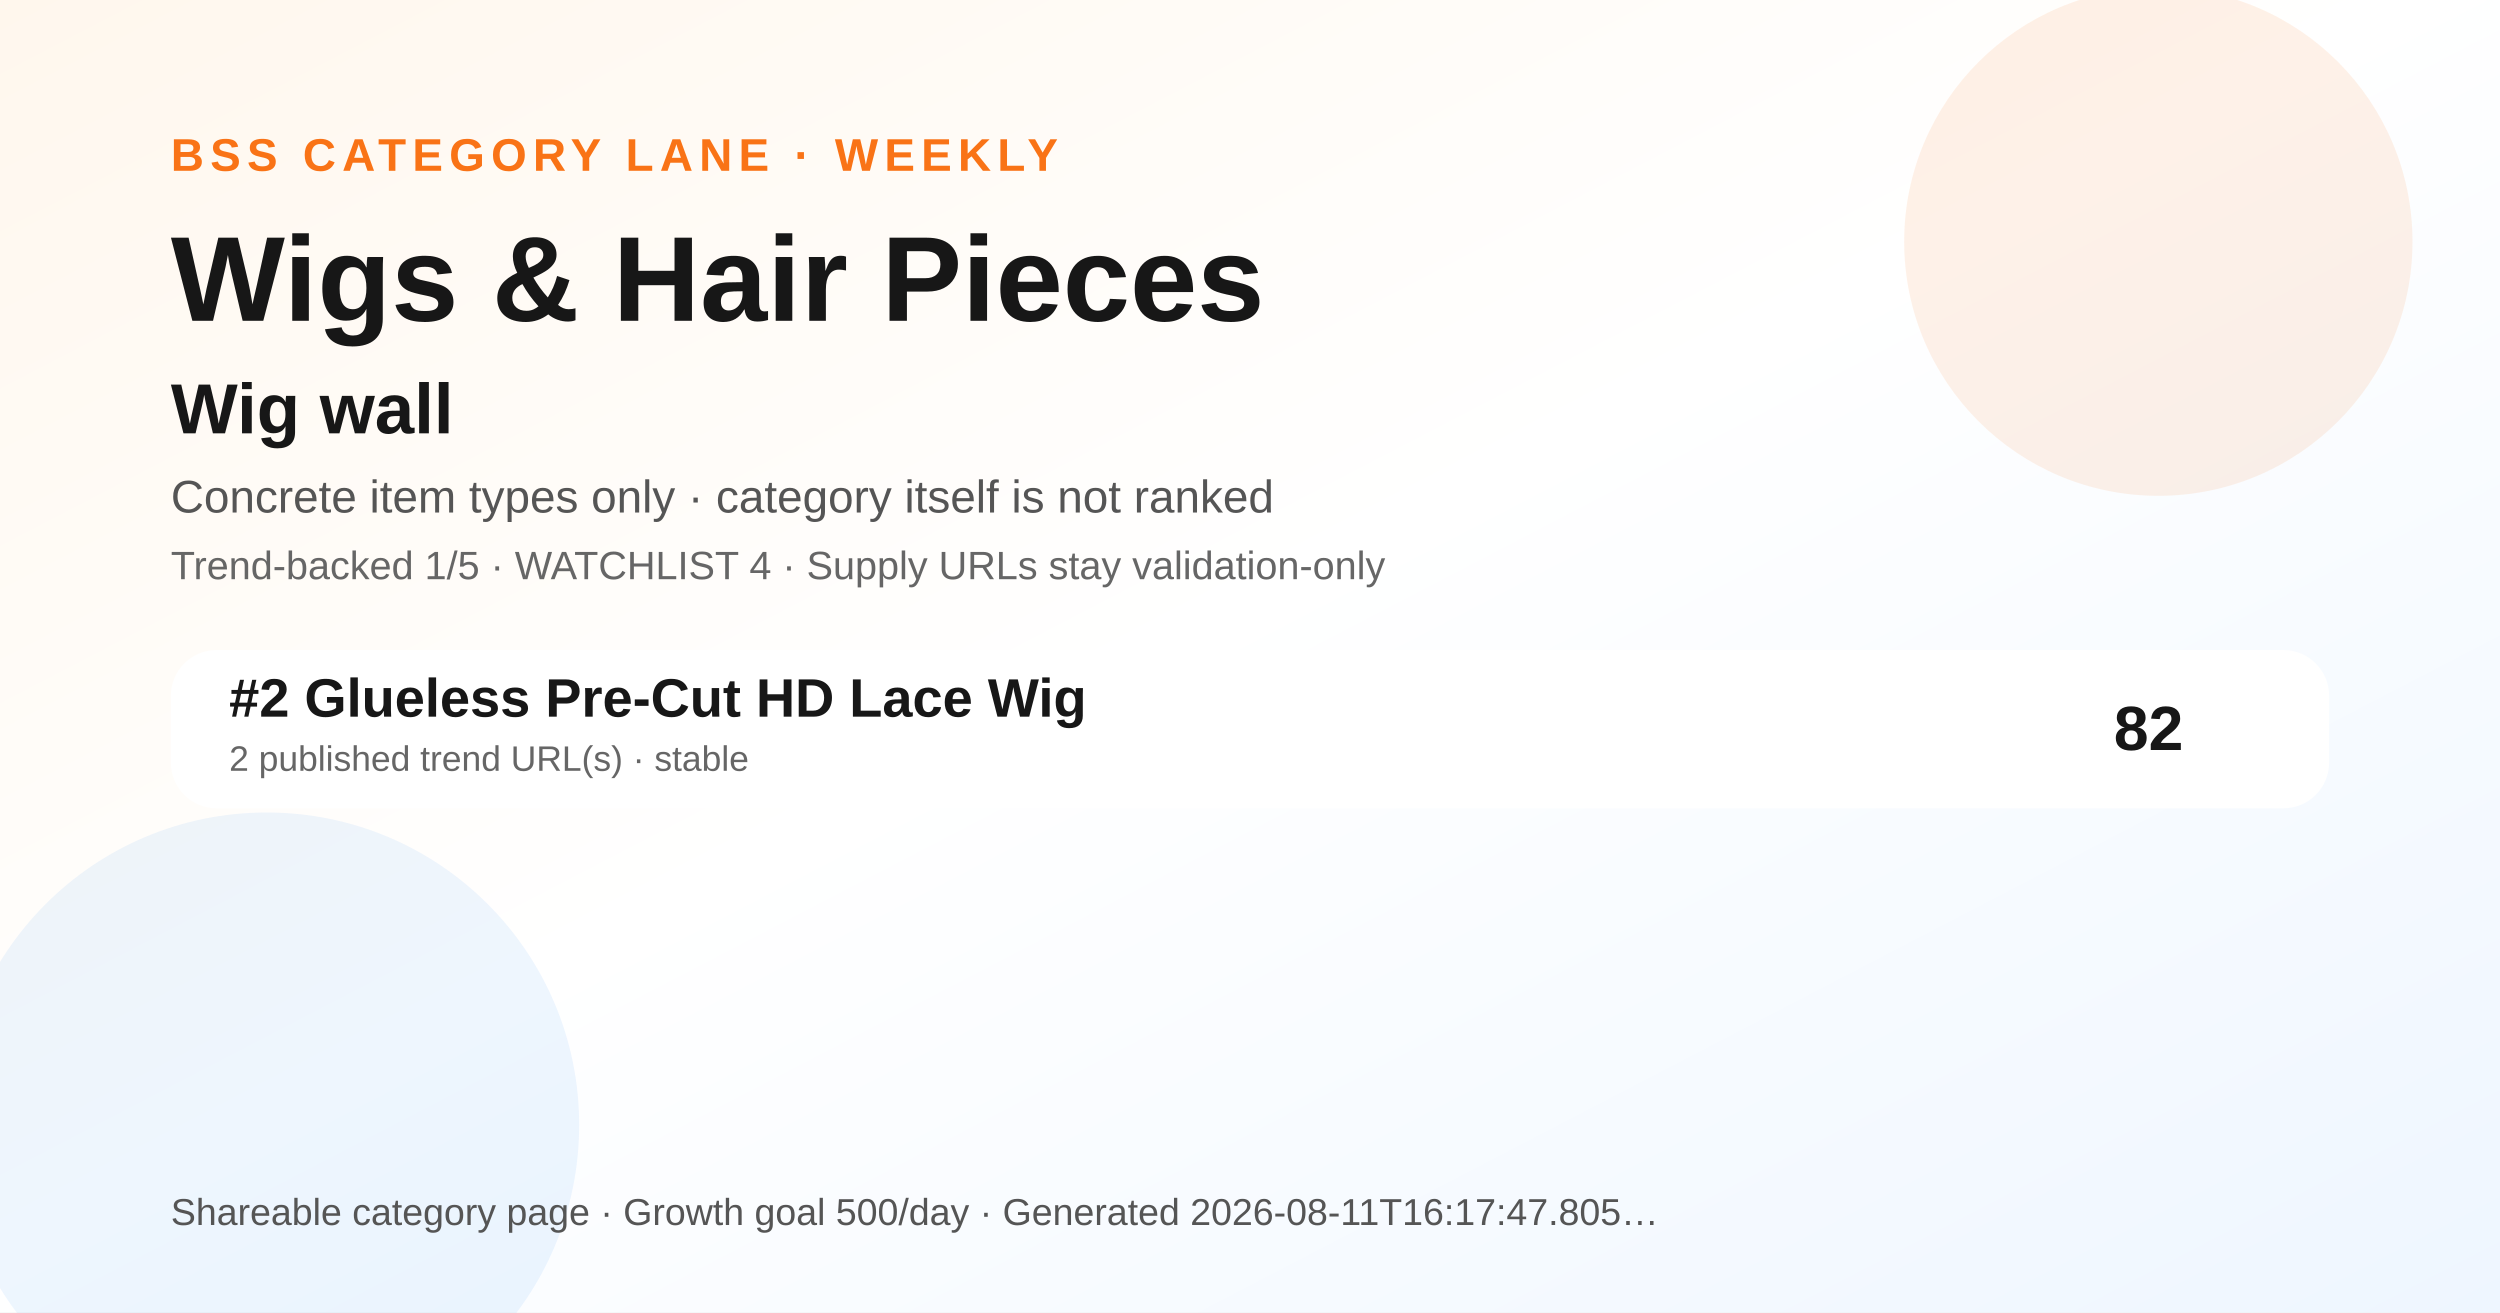
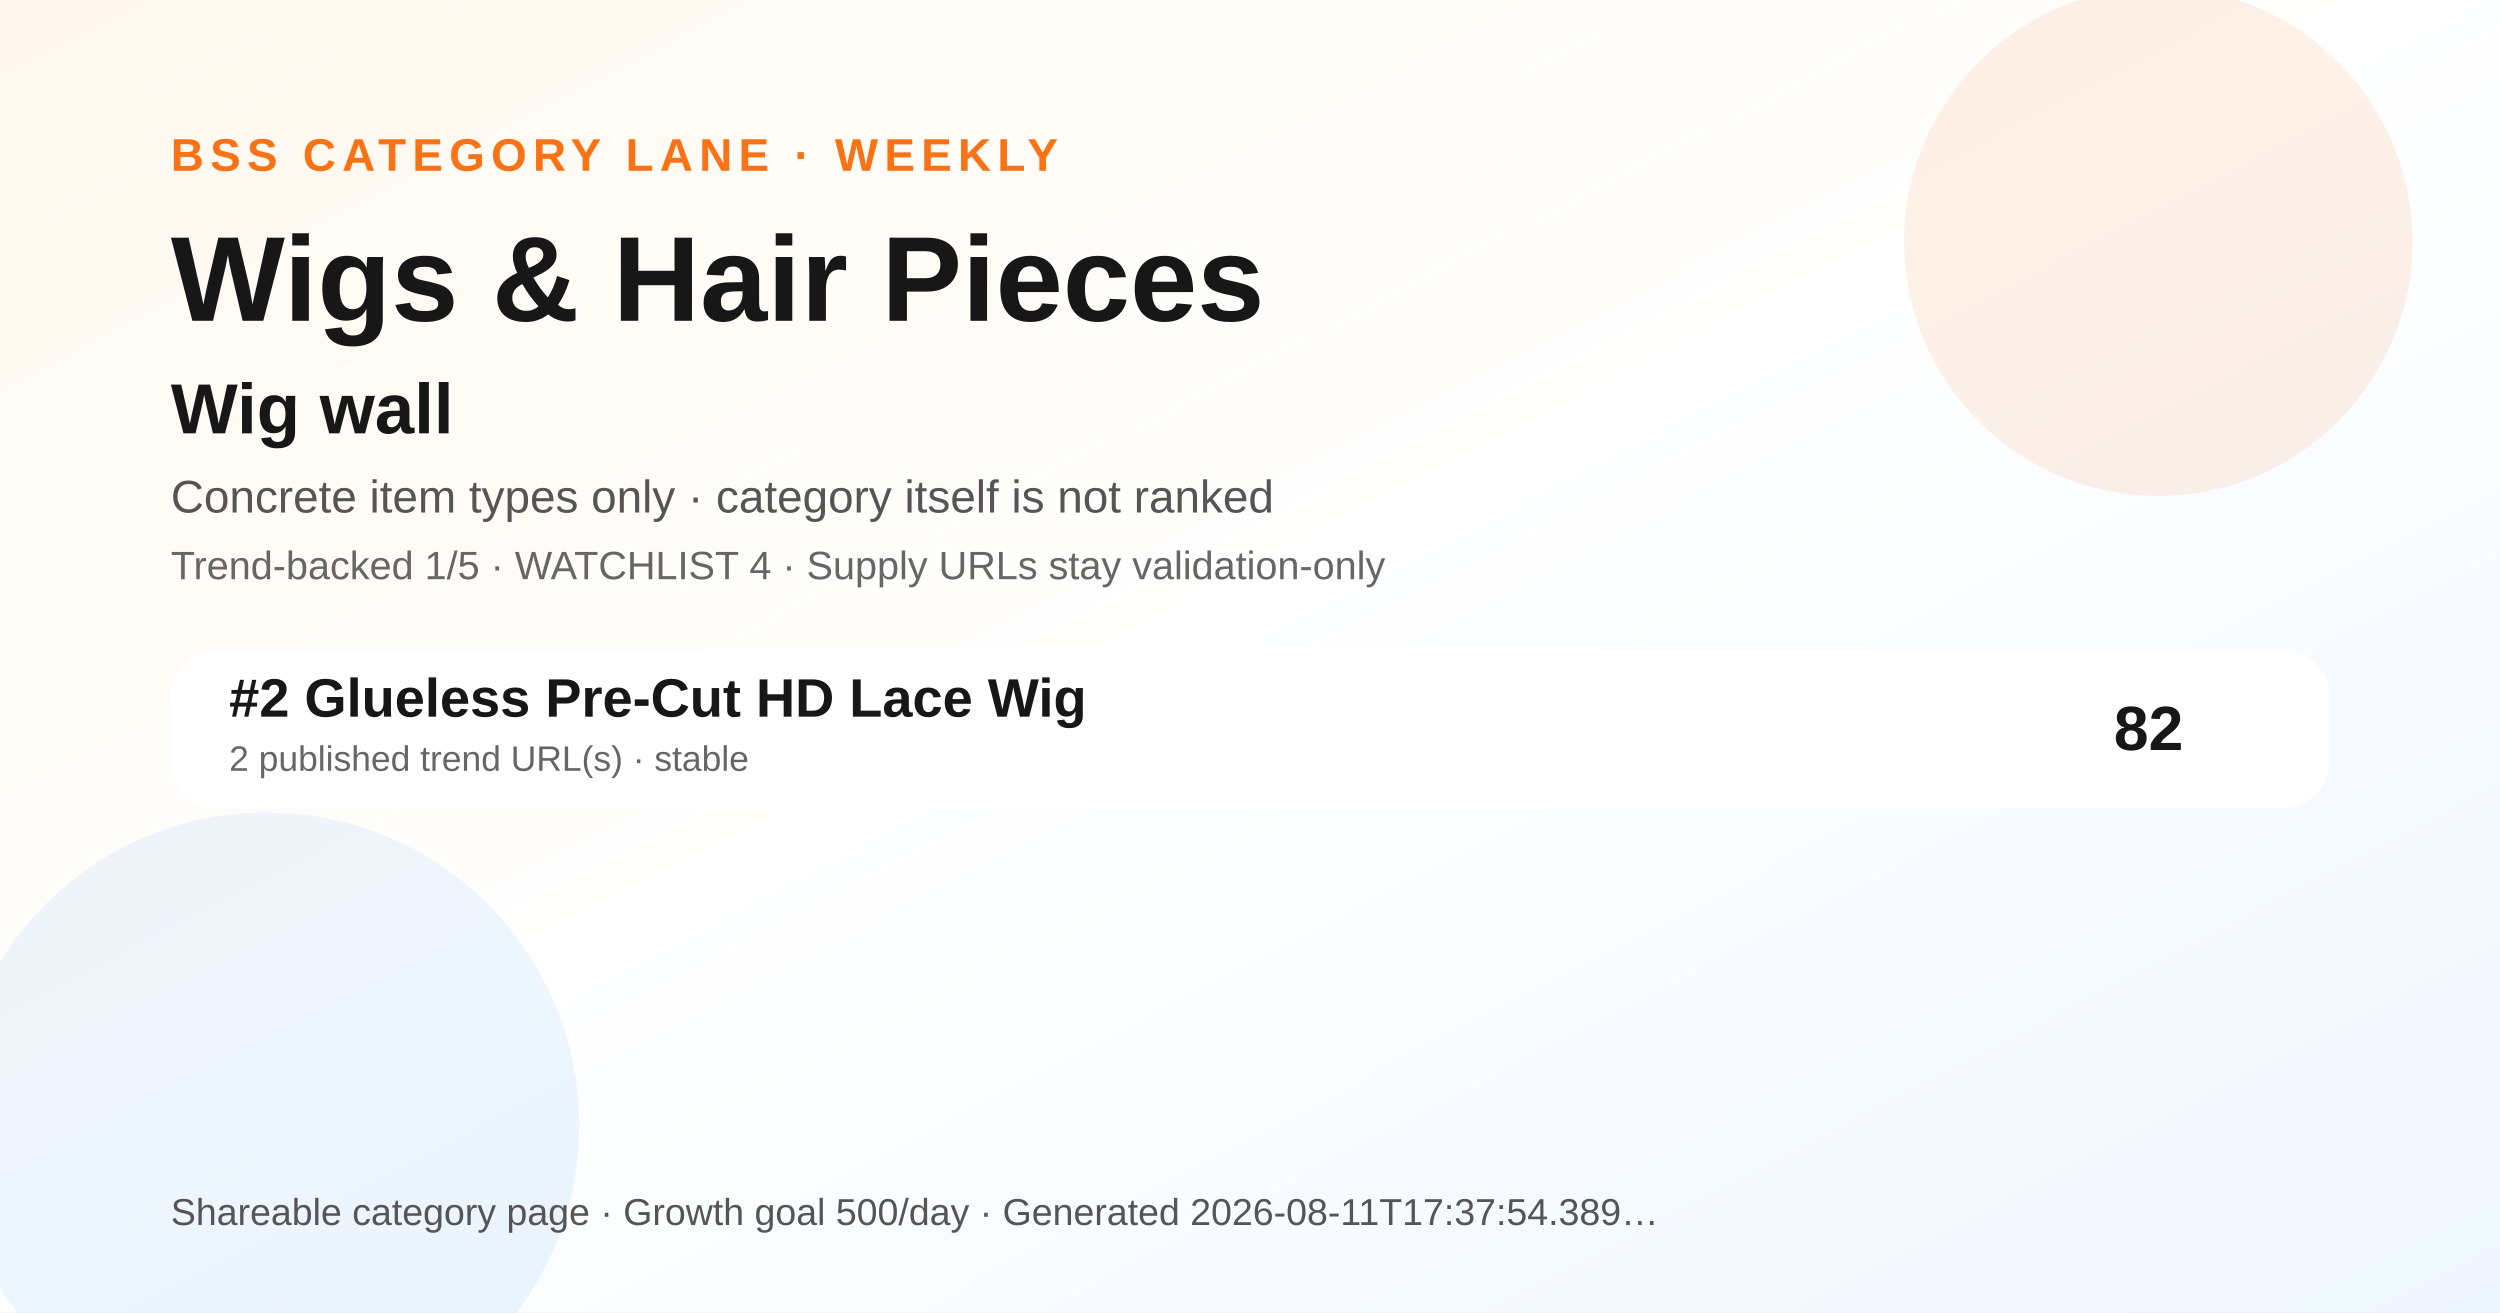
<svg xmlns="http://www.w3.org/2000/svg" width="1200" height="630" viewBox="0 0 1200 630" role="img" aria-label="Wigs &amp; Hair Pieces BSS category ranking social preview">
  <defs>
    <linearGradient id="bg" x1="0" y1="0" x2="1" y2="1">
      <stop offset="0" stop-color="#fff7ed" />
      <stop offset="0.48" stop-color="#ffffff" />
      <stop offset="1" stop-color="#eef6ff" />
    </linearGradient>
  </defs>
  <rect width="1200" height="630" fill="url(#bg)" />
  <circle cx="1036" cy="116" r="122" fill="#f97316" opacity="0.10" />
  <circle cx="128" cy="540" r="150" fill="#0072f5" opacity="0.07" />
  <text x="82" y="82" font-family="Arial, Helvetica, sans-serif" font-size="22" font-weight="700" fill="#f97316" letter-spacing="3">BSS CATEGORY LANE · WEEKLY</text>
  <text x="82" y="154" font-family="Arial, Helvetica, sans-serif" font-size="58" font-weight="800" fill="#171717">Wigs &amp; Hair Pieces</text>
  <text x="82" y="208" font-family="Arial, Helvetica, sans-serif" font-size="34" font-weight="800" fill="#171717">Wig wall</text>
  <text x="82" y="246" font-family="Arial, Helvetica, sans-serif" font-size="22" fill="#555555">Concrete item types only · category itself is not ranked</text>
  <text x="82" y="278" font-family="Arial, Helvetica, sans-serif" font-size="19" fill="#666666">Trend-backed 1/5 · WATCHLIST 4 · Supply URLs stay validation-only</text>
  <g transform="translate(82 312)">
    <rect width="1036" height="76" rx="22" fill="#ffffff" opacity="0.96" />
    <text x="28" y="32" font-family="Arial, Helvetica, sans-serif" font-size="26" font-weight="700" fill="#171717">#2 Glueless Pre-Cut HD Lace Wig</text>
    <text x="28" y="58" font-family="Arial, Helvetica, sans-serif" font-size="17" fill="#666666">2 published trend URL(s) · stable</text>
    <text x="966" y="48" text-anchor="end" font-family="Arial, Helvetica, sans-serif" font-size="30" font-weight="700" fill="#171717">82</text>
  </g>
  <g transform="translate(82 588)">
-     <text font-family="Arial, Helvetica, sans-serif" font-size="18" fill="#555555">Shareable category page · Growth goal 500/day · Generated 2026-08-11T16:17:47.805…</text>
+     <text font-family="Arial, Helvetica, sans-serif" font-size="18" fill="#555555">Shareable category page · Growth goal 500/day · Generated 2026-08-11T17:37:54.389…</text>
  </g>
</svg>
